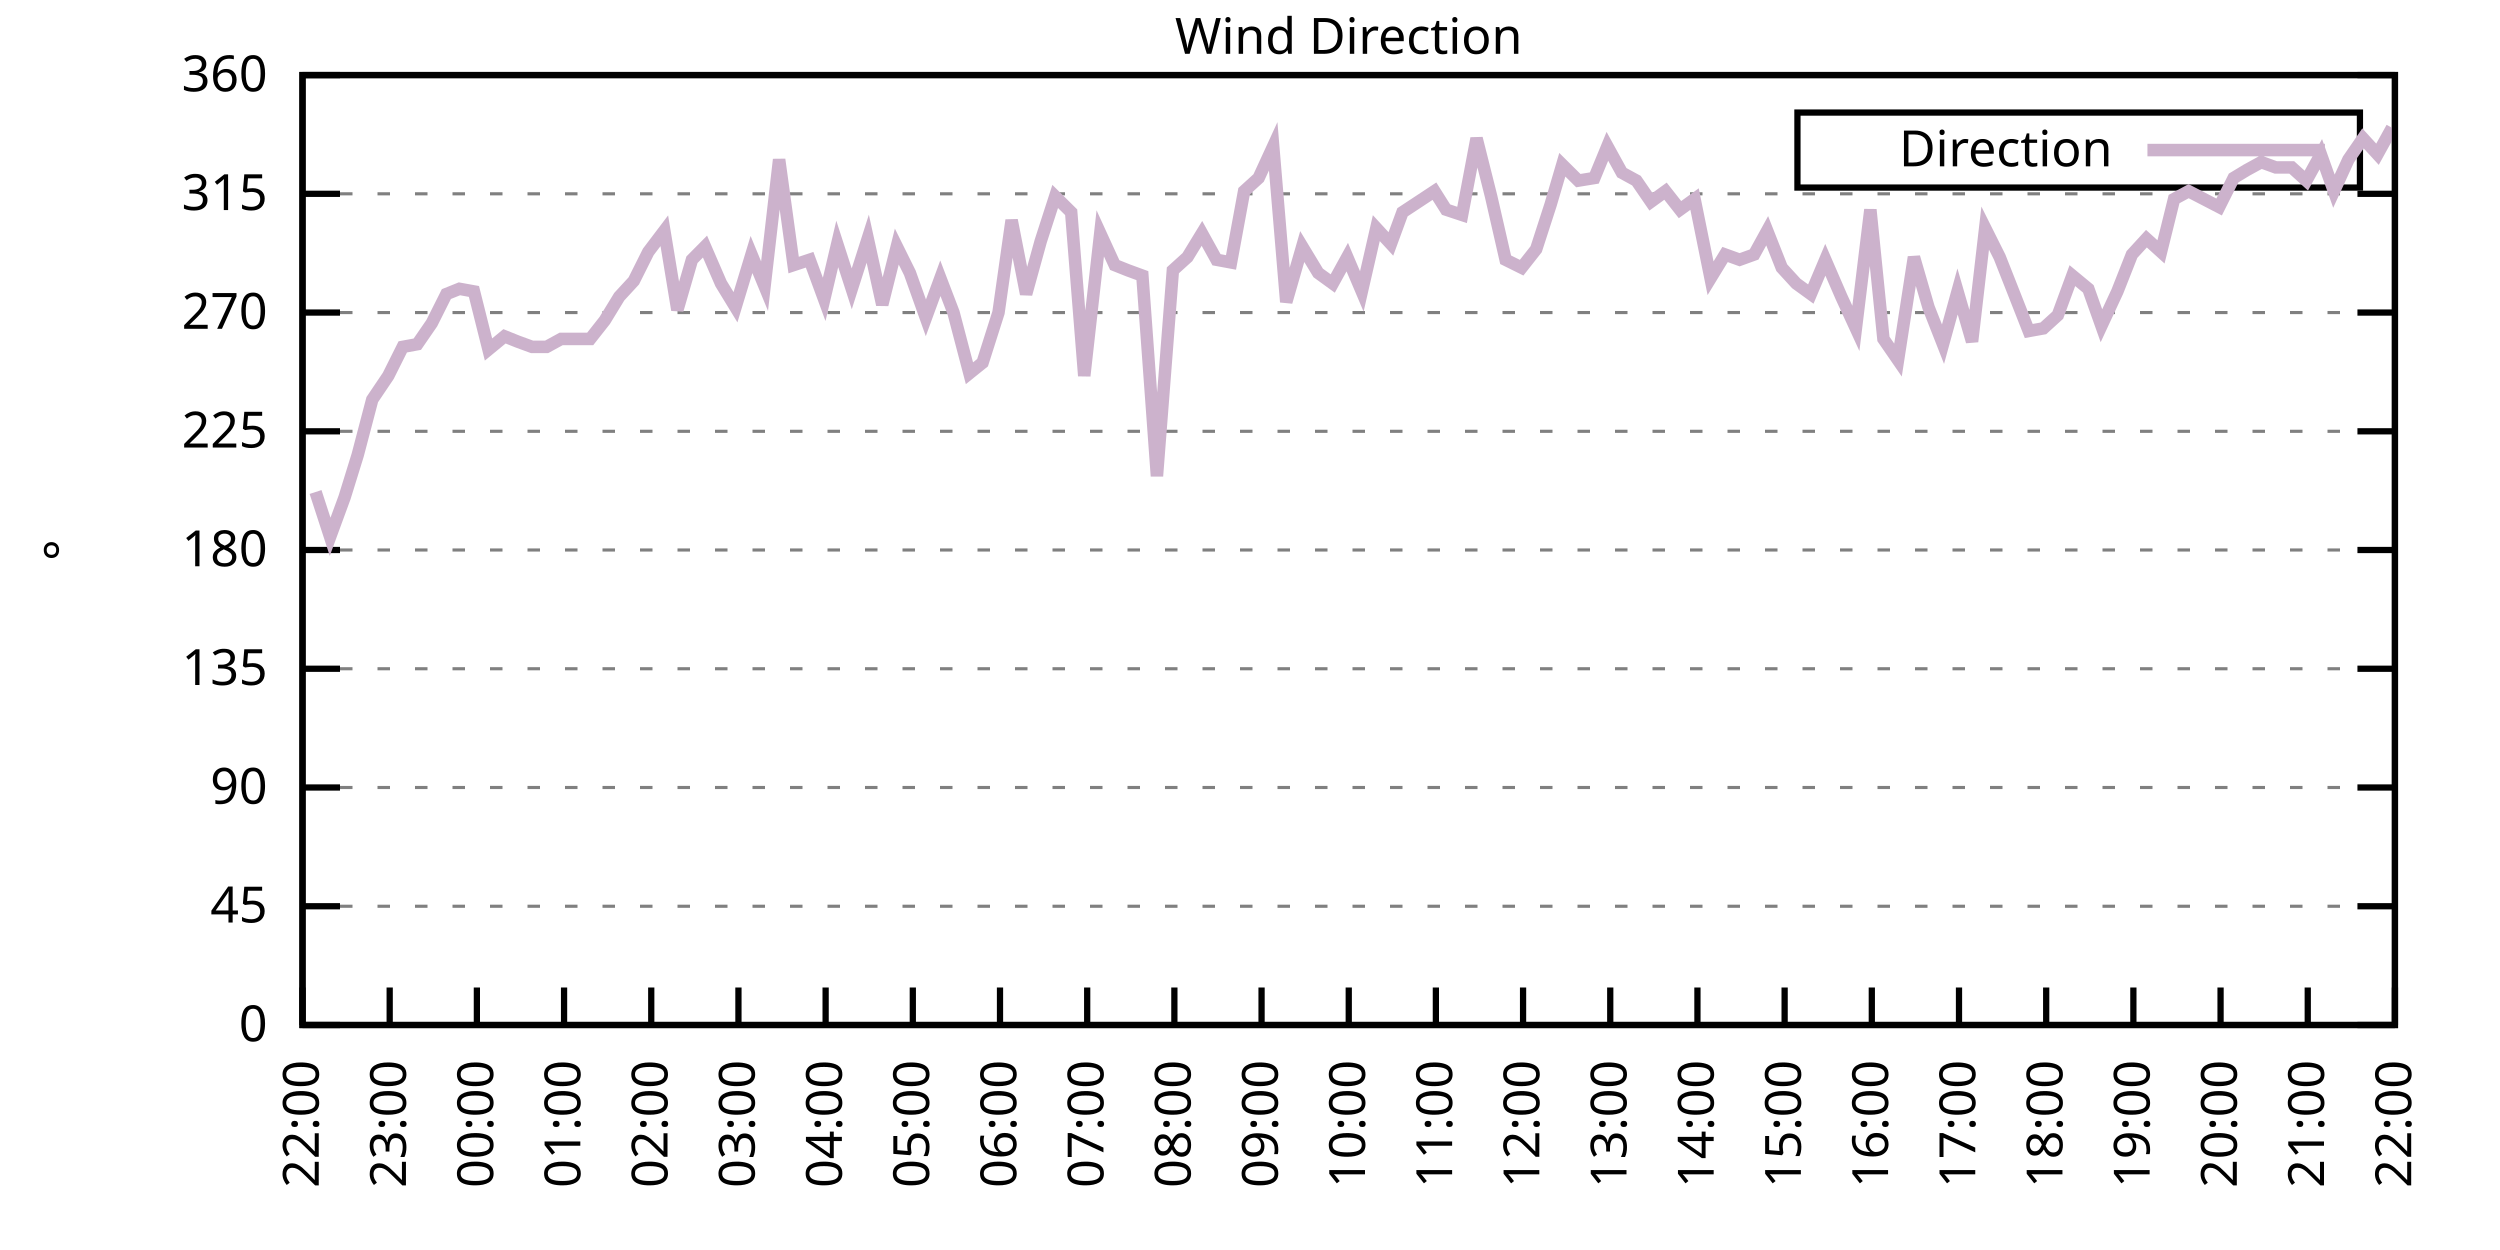
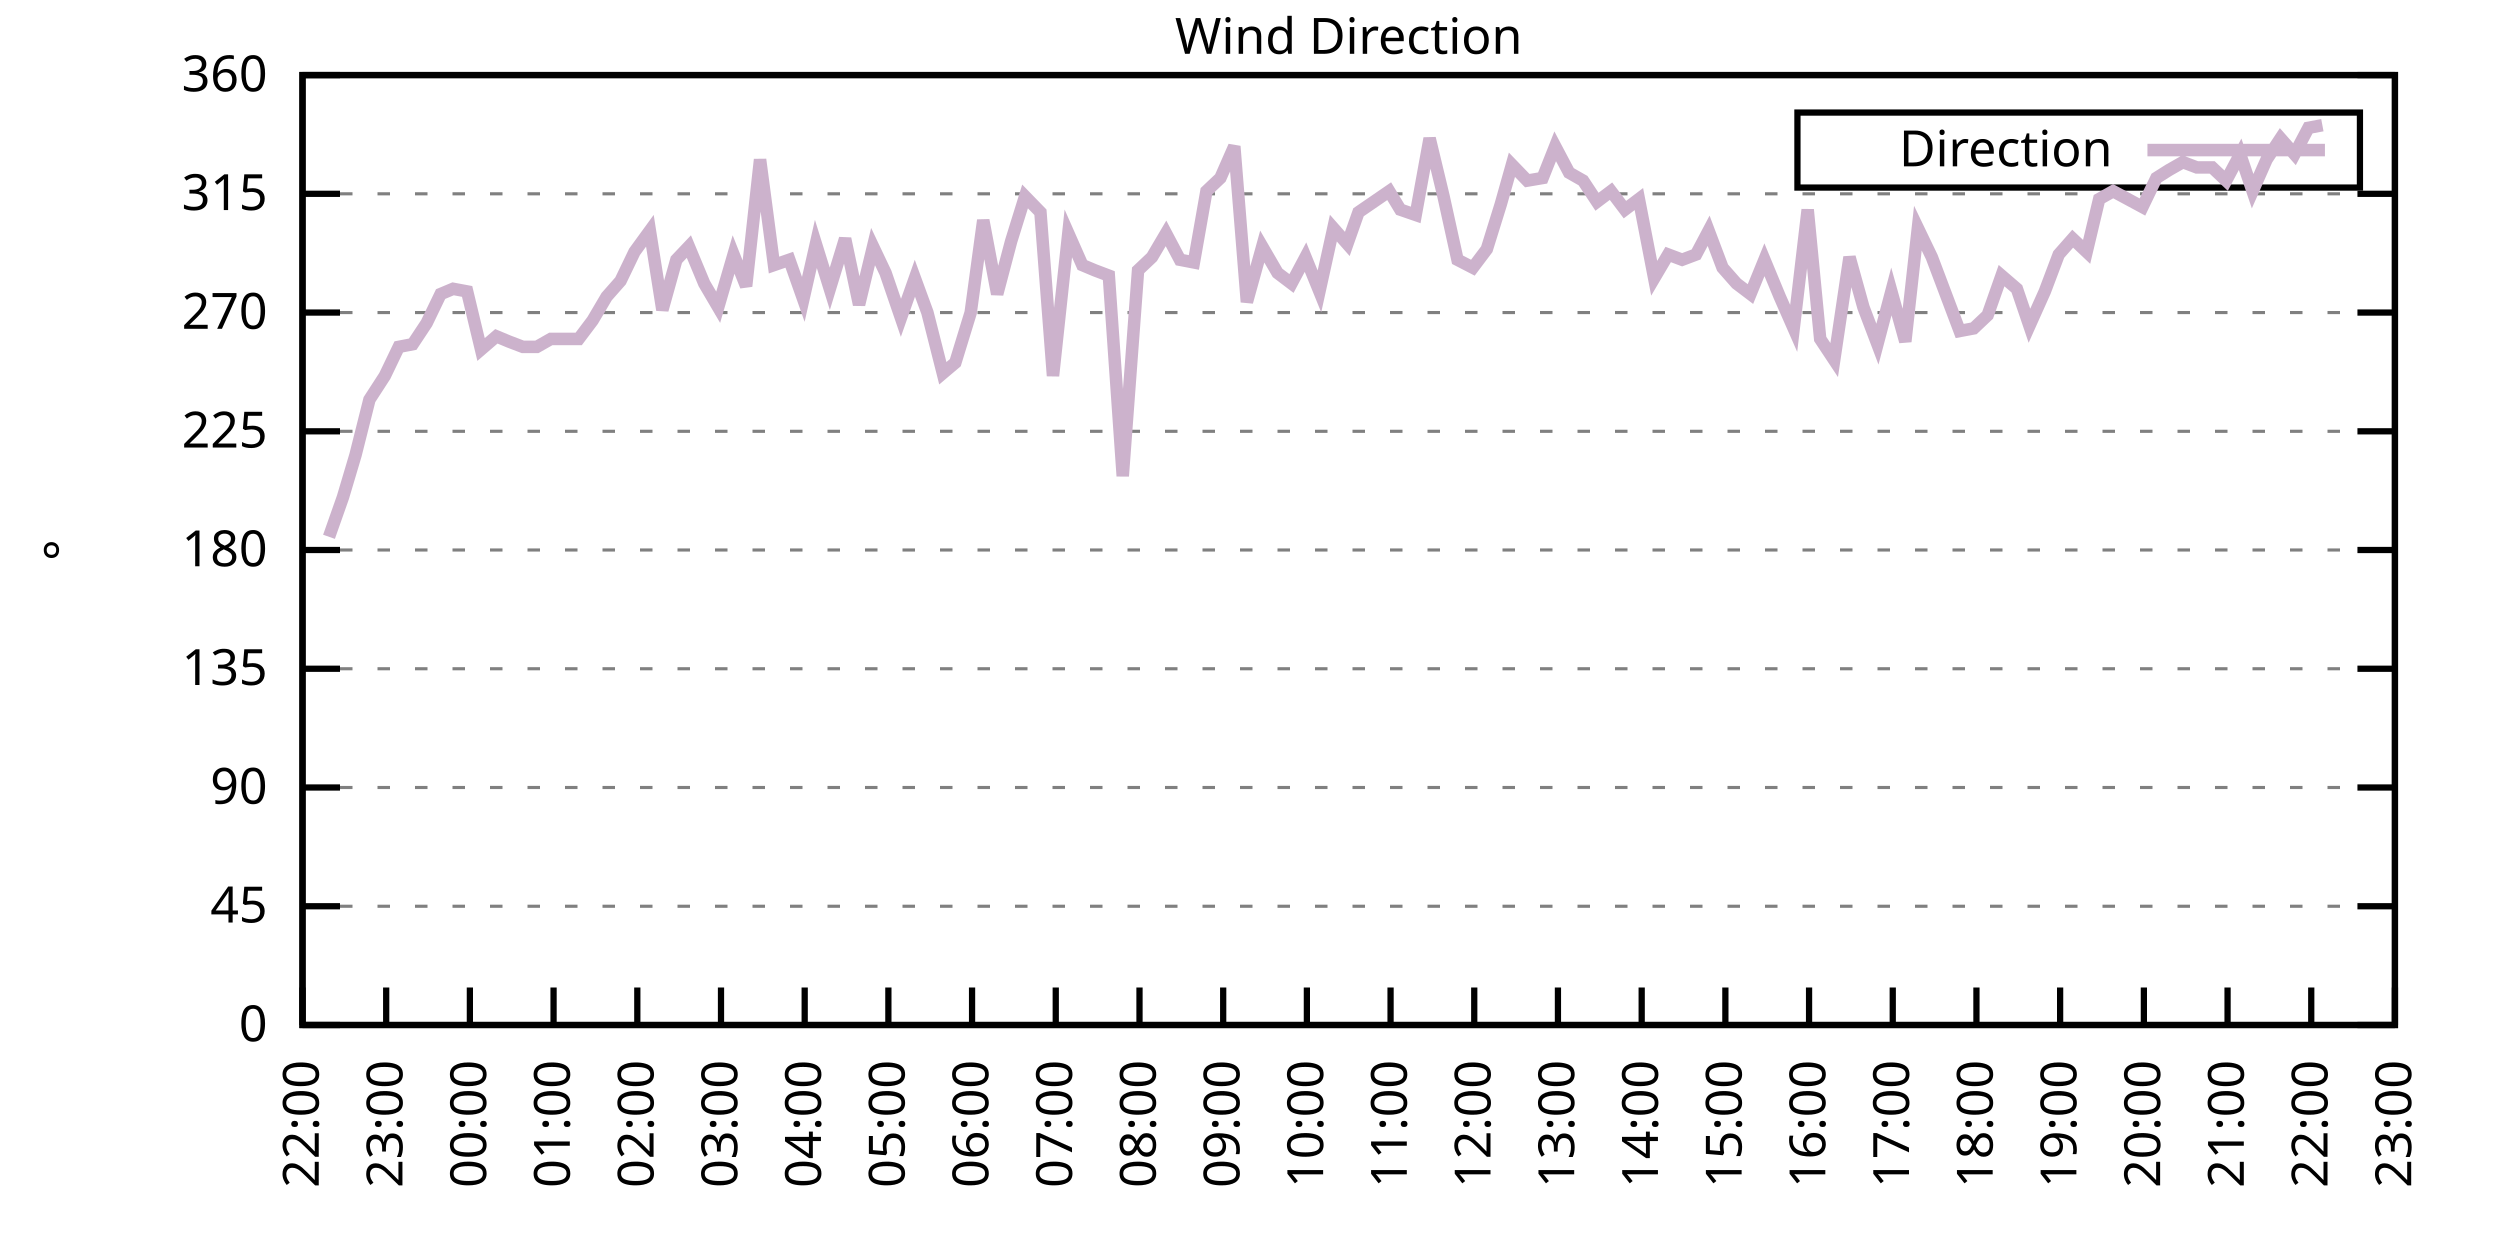
<svg xmlns="http://www.w3.org/2000/svg" xmlns:xlink="http://www.w3.org/1999/xlink" width="400" height="200" viewBox="0 0 400 200">
  <g id="gnuplot_canvas">
    <rect x="0" y="0" width="400" height="200" fill="none" />
    <defs>
      <circle id="gpDot" r="0.5" stroke-width="0.5" stroke="currentColor" />
      <path id="gpPt0" stroke-width="0.333" stroke="currentColor" d="M-1,0 h2 M0,-1 v2" />
      <path id="gpPt1" stroke-width="0.333" stroke="currentColor" d="M-1,-1 L1,1 M1,-1 L-1,1" />
      <path id="gpPt2" stroke-width="0.333" stroke="currentColor" d="M-1,0 L1,0 M0,-1 L0,1 M-1,-1 L1,1 M-1,1 L1,-1" />
      <rect id="gpPt3" stroke-width="0.333" stroke="currentColor" x="-1" y="-1" width="2" height="2" />
      <rect id="gpPt4" stroke-width="0.333" stroke="currentColor" fill="currentColor" x="-1" y="-1" width="2" height="2" />
      <circle id="gpPt5" stroke-width="0.333" stroke="currentColor" cx="0" cy="0" r="1" />
      <use xlink:href="#gpPt5" id="gpPt6" fill="currentColor" stroke="none" />
      <path id="gpPt7" stroke-width="0.333" stroke="currentColor" d="M0,-1.33 L-1.33,0.67 L1.33,0.67 z" />
      <use xlink:href="#gpPt7" id="gpPt8" fill="currentColor" stroke="none" />
      <use xlink:href="#gpPt7" id="gpPt9" stroke="currentColor" transform="rotate(180)" />
      <use xlink:href="#gpPt9" id="gpPt10" fill="currentColor" stroke="none" />
      <use xlink:href="#gpPt3" id="gpPt11" stroke="currentColor" transform="rotate(45)" />
      <use xlink:href="#gpPt11" id="gpPt12" fill="currentColor" stroke="none" />
      <path id="gpPt13" stroke-width="0.333" stroke="currentColor" d="M0,1.330 L1.265,0.411 L0.782,-1.067 L-0.782,-1.076 L-1.265,0.411 z" />
      <use xlink:href="#gpPt13" id="gpPt14" fill="currentColor" stroke="none" />
      <filter id="textbox" filterUnits="objectBoundingBox" x="0" y="0" height="1" width="1">
        <feFlood flood-color="white" flood-opacity="1" result="bgnd" />
        <feComposite in="SourceGraphic" in2="bgnd" operator="atop" />
      </filter>
      <filter id="greybox" filterUnits="objectBoundingBox" x="0" y="0" height="1" width="1">
        <feFlood flood-color="lightgrey" flood-opacity="1" result="grey" />
        <feComposite in="SourceGraphic" in2="grey" operator="atop" />
      </filter>
    </defs>
    <g fill="none" color="white" stroke="currentColor" stroke-width="1.00" stroke-linecap="butt" stroke-linejoin="miter">
</g>
    <g fill="none" color="black" stroke="currentColor" stroke-width="1.00" stroke-linecap="butt" stroke-linejoin="miter">
      <g stroke="none" shape-rendering="crispEdges">
        <polygon fill="rgb(255, 255, 255)" points="48.40,164.00 383.18,164.00 383.18,12.02 48.40,12.02 " />
      </g>
    </g>
    <g fill="none" color="black" stroke="currentColor" stroke-width="1.00" stroke-linecap="butt" stroke-linejoin="miter">
</g>
    <g fill="none" color="black" stroke="black" stroke-width="0.50" stroke-linecap="butt" stroke-linejoin="miter">
</g>
    <g fill="none" color="gray" stroke="currentColor" stroke-width="0.50" stroke-linecap="butt" stroke-linejoin="miter">
      <path stroke="gray" stroke-dasharray="2,4" class="gridline" d="M48.40,164.00 L383.19,164.00  " />
    </g>
    <g fill="none" color="gray" stroke="gray" stroke-width="1.00" stroke-linecap="butt" stroke-linejoin="miter">
</g>
    <g fill="none" color="black" stroke="currentColor" stroke-width="1.00" stroke-linecap="butt" stroke-linejoin="miter">
      <path stroke="black" d="M48.40,164.00 L54.40,164.00 M383.19,164.00 L377.19,164.00  " />
      <g transform="translate(42.80,166.60)" stroke="none" fill="black" font-family="Sans" font-size="8.00" text-anchor="end">
        <text>
          <tspan font-family="Sans"> 0</tspan>
        </text>
      </g>
    </g>
    <g fill="none" color="black" stroke="currentColor" stroke-width="1.00" stroke-linecap="butt" stroke-linejoin="miter">
</g>
    <g fill="none" color="black" stroke="black" stroke-width="0.50" stroke-linecap="butt" stroke-linejoin="miter">
</g>
    <g fill="none" color="gray" stroke="currentColor" stroke-width="0.50" stroke-linecap="butt" stroke-linejoin="miter">
      <path stroke="gray" stroke-dasharray="2,4" class="gridline" d="M48.40,145.00 L383.19,145.00  " />
    </g>
    <g fill="none" color="gray" stroke="gray" stroke-width="1.00" stroke-linecap="butt" stroke-linejoin="miter">
</g>
    <g fill="none" color="black" stroke="currentColor" stroke-width="1.00" stroke-linecap="butt" stroke-linejoin="miter">
      <path stroke="black" d="M48.40,145.00 L54.40,145.00 M383.19,145.00 L377.19,145.00  " />
      <g transform="translate(42.80,147.60)" stroke="none" fill="black" font-family="Sans" font-size="8.00" text-anchor="end">
        <text>
          <tspan font-family="Sans"> 45</tspan>
        </text>
      </g>
    </g>
    <g fill="none" color="black" stroke="currentColor" stroke-width="1.00" stroke-linecap="butt" stroke-linejoin="miter">
</g>
    <g fill="none" color="black" stroke="black" stroke-width="0.50" stroke-linecap="butt" stroke-linejoin="miter">
</g>
    <g fill="none" color="gray" stroke="currentColor" stroke-width="0.50" stroke-linecap="butt" stroke-linejoin="miter">
      <path stroke="gray" stroke-dasharray="2,4" class="gridline" d="M48.40,126.00 L383.19,126.00  " />
    </g>
    <g fill="none" color="gray" stroke="gray" stroke-width="1.00" stroke-linecap="butt" stroke-linejoin="miter">
</g>
    <g fill="none" color="black" stroke="currentColor" stroke-width="1.00" stroke-linecap="butt" stroke-linejoin="miter">
      <path stroke="black" d="M48.40,126.00 L54.40,126.00 M383.19,126.00 L377.19,126.00  " />
      <g transform="translate(42.80,128.60)" stroke="none" fill="black" font-family="Sans" font-size="8.00" text-anchor="end">
        <text>
          <tspan font-family="Sans"> 90</tspan>
        </text>
      </g>
    </g>
    <g fill="none" color="black" stroke="currentColor" stroke-width="1.00" stroke-linecap="butt" stroke-linejoin="miter">
</g>
    <g fill="none" color="black" stroke="black" stroke-width="0.50" stroke-linecap="butt" stroke-linejoin="miter">
</g>
    <g fill="none" color="gray" stroke="currentColor" stroke-width="0.50" stroke-linecap="butt" stroke-linejoin="miter">
      <path stroke="gray" stroke-dasharray="2,4" class="gridline" d="M48.40,107.00 L383.19,107.00  " />
    </g>
    <g fill="none" color="gray" stroke="gray" stroke-width="1.00" stroke-linecap="butt" stroke-linejoin="miter">
</g>
    <g fill="none" color="black" stroke="currentColor" stroke-width="1.00" stroke-linecap="butt" stroke-linejoin="miter">
      <path stroke="black" d="M48.40,107.00 L54.40,107.00 M383.19,107.00 L377.19,107.00  " />
      <g transform="translate(42.80,109.60)" stroke="none" fill="black" font-family="Sans" font-size="8.00" text-anchor="end">
        <text>
          <tspan font-family="Sans"> 135</tspan>
        </text>
      </g>
    </g>
    <g fill="none" color="black" stroke="currentColor" stroke-width="1.00" stroke-linecap="butt" stroke-linejoin="miter">
</g>
    <g fill="none" color="black" stroke="black" stroke-width="0.50" stroke-linecap="butt" stroke-linejoin="miter">
</g>
    <g fill="none" color="gray" stroke="currentColor" stroke-width="0.50" stroke-linecap="butt" stroke-linejoin="miter">
      <path stroke="gray" stroke-dasharray="2,4" class="gridline" d="M48.40,88.00 L383.19,88.00  " />
    </g>
    <g fill="none" color="gray" stroke="gray" stroke-width="1.00" stroke-linecap="butt" stroke-linejoin="miter">
</g>
    <g fill="none" color="black" stroke="currentColor" stroke-width="1.00" stroke-linecap="butt" stroke-linejoin="miter">
      <path stroke="black" d="M48.40,88.00 L54.40,88.00 M383.19,88.00 L377.19,88.00  " />
      <g transform="translate(42.80,90.60)" stroke="none" fill="black" font-family="Sans" font-size="8.00" text-anchor="end">
        <text>
          <tspan font-family="Sans"> 180</tspan>
        </text>
      </g>
    </g>
    <g fill="none" color="black" stroke="currentColor" stroke-width="1.00" stroke-linecap="butt" stroke-linejoin="miter">
</g>
    <g fill="none" color="black" stroke="black" stroke-width="0.50" stroke-linecap="butt" stroke-linejoin="miter">
</g>
    <g fill="none" color="gray" stroke="currentColor" stroke-width="0.50" stroke-linecap="butt" stroke-linejoin="miter">
      <path stroke="gray" stroke-dasharray="2,4" class="gridline" d="M48.40,69.01 L383.19,69.01  " />
    </g>
    <g fill="none" color="gray" stroke="gray" stroke-width="1.00" stroke-linecap="butt" stroke-linejoin="miter">
</g>
    <g fill="none" color="black" stroke="currentColor" stroke-width="1.00" stroke-linecap="butt" stroke-linejoin="miter">
      <path stroke="black" d="M48.40,69.01 L54.40,69.01 M383.19,69.01 L377.19,69.01  " />
      <g transform="translate(42.80,71.61)" stroke="none" fill="black" font-family="Sans" font-size="8.00" text-anchor="end">
        <text>
          <tspan font-family="Sans"> 225</tspan>
        </text>
      </g>
    </g>
    <g fill="none" color="black" stroke="currentColor" stroke-width="1.00" stroke-linecap="butt" stroke-linejoin="miter">
</g>
    <g fill="none" color="black" stroke="black" stroke-width="0.50" stroke-linecap="butt" stroke-linejoin="miter">
</g>
    <g fill="none" color="gray" stroke="currentColor" stroke-width="0.50" stroke-linecap="butt" stroke-linejoin="miter">
      <path stroke="gray" stroke-dasharray="2,4" class="gridline" d="M48.40,50.01 L383.19,50.01  " />
    </g>
    <g fill="none" color="gray" stroke="gray" stroke-width="1.00" stroke-linecap="butt" stroke-linejoin="miter">
</g>
    <g fill="none" color="black" stroke="currentColor" stroke-width="1.00" stroke-linecap="butt" stroke-linejoin="miter">
      <path stroke="black" d="M48.40,50.01 L54.40,50.01 M383.19,50.01 L377.19,50.01  " />
      <g transform="translate(42.80,52.61)" stroke="none" fill="black" font-family="Sans" font-size="8.00" text-anchor="end">
        <text>
          <tspan font-family="Sans"> 270</tspan>
        </text>
      </g>
    </g>
    <g fill="none" color="black" stroke="currentColor" stroke-width="1.00" stroke-linecap="butt" stroke-linejoin="miter">
</g>
    <g fill="none" color="black" stroke="black" stroke-width="0.50" stroke-linecap="butt" stroke-linejoin="miter">
</g>
    <g fill="none" color="gray" stroke="currentColor" stroke-width="0.50" stroke-linecap="butt" stroke-linejoin="miter">
      <path stroke="gray" stroke-dasharray="2,4" class="gridline" d="M48.40,31.01 L383.19,31.01  " />
    </g>
    <g fill="none" color="gray" stroke="gray" stroke-width="1.00" stroke-linecap="butt" stroke-linejoin="miter">
</g>
    <g fill="none" color="black" stroke="currentColor" stroke-width="1.00" stroke-linecap="butt" stroke-linejoin="miter">
      <path stroke="black" d="M48.40,31.01 L54.40,31.01 M383.19,31.01 L377.19,31.01  " />
      <g transform="translate(42.80,33.61)" stroke="none" fill="black" font-family="Sans" font-size="8.00" text-anchor="end">
        <text>
          <tspan font-family="Sans"> 315</tspan>
        </text>
      </g>
    </g>
    <g fill="none" color="black" stroke="currentColor" stroke-width="1.00" stroke-linecap="butt" stroke-linejoin="miter">
</g>
    <g fill="none" color="black" stroke="black" stroke-width="0.50" stroke-linecap="butt" stroke-linejoin="miter">
</g>
    <g fill="none" color="gray" stroke="currentColor" stroke-width="0.50" stroke-linecap="butt" stroke-linejoin="miter">
      <path stroke="gray" stroke-dasharray="2,4" class="gridline" d="M48.40,12.01 L383.19,12.01  " />
    </g>
    <g fill="none" color="gray" stroke="gray" stroke-width="1.00" stroke-linecap="butt" stroke-linejoin="miter">
</g>
    <g fill="none" color="black" stroke="currentColor" stroke-width="1.00" stroke-linecap="butt" stroke-linejoin="miter">
      <path stroke="black" d="M48.40,12.01 L54.40,12.01 M383.19,12.01 L377.19,12.01  " />
      <g transform="translate(42.80,14.61)" stroke="none" fill="black" font-family="Sans" font-size="8.00" text-anchor="end">
        <text>
          <tspan font-family="Sans"> 360</tspan>
        </text>
      </g>
    </g>
    <g fill="none" color="black" stroke="currentColor" stroke-width="1.00" stroke-linecap="butt" stroke-linejoin="miter">
      <path stroke="black" d="M48.40,164.00 L48.40,158.00  " />
      <g transform="translate(51.00,169.60) rotate(270.00)" stroke="none" fill="black" font-family="Sans" font-size="8.00" text-anchor="end">
        <text>
          <tspan font-family="Sans">22:00</tspan>
        </text>
      </g>
    </g>
    <g fill="none" color="black" stroke="currentColor" stroke-width="1.00" stroke-linecap="butt" stroke-linejoin="miter">
-       <path stroke="black" d="M62.35,164.00 L62.35,158.00  " />
-       <g transform="translate(64.95,169.60) rotate(270.00)" stroke="none" fill="black" font-family="Sans" font-size="8.00" text-anchor="end">
+       <path stroke="black" d="M61.79,164.00 L61.79,158.00  " />
+       <g transform="translate(64.39,169.60) rotate(270.00)" stroke="none" fill="black" font-family="Sans" font-size="8.00" text-anchor="end">
        <text>
          <tspan font-family="Sans">23:00</tspan>
        </text>
      </g>
    </g>
    <g fill="none" color="black" stroke="currentColor" stroke-width="1.00" stroke-linecap="butt" stroke-linejoin="miter">
-       <path stroke="black" d="M76.30,164.00 L76.30,158.00  " />
-       <g transform="translate(78.90,169.60) rotate(270.00)" stroke="none" fill="black" font-family="Sans" font-size="8.00" text-anchor="end">
+       <path stroke="black" d="M75.18,164.00 L75.18,158.00  " />
+       <g transform="translate(77.78,169.60) rotate(270.00)" stroke="none" fill="black" font-family="Sans" font-size="8.00" text-anchor="end">
        <text>
          <tspan font-family="Sans">00:00</tspan>
        </text>
      </g>
    </g>
    <g fill="none" color="black" stroke="currentColor" stroke-width="1.00" stroke-linecap="butt" stroke-linejoin="miter">
-       <path stroke="black" d="M90.25,164.00 L90.25,158.00  " />
-       <g transform="translate(92.85,169.60) rotate(270.00)" stroke="none" fill="black" font-family="Sans" font-size="8.00" text-anchor="end">
+       <path stroke="black" d="M88.57,164.00 L88.57,158.00  " />
+       <g transform="translate(91.17,169.60) rotate(270.00)" stroke="none" fill="black" font-family="Sans" font-size="8.00" text-anchor="end">
        <text>
          <tspan font-family="Sans">01:00</tspan>
        </text>
      </g>
    </g>
    <g fill="none" color="black" stroke="currentColor" stroke-width="1.00" stroke-linecap="butt" stroke-linejoin="miter">
-       <path stroke="black" d="M104.20,164.00 L104.20,158.00  " />
-       <g transform="translate(106.80,169.60) rotate(270.00)" stroke="none" fill="black" font-family="Sans" font-size="8.00" text-anchor="end">
+       <path stroke="black" d="M101.97,164.00 L101.97,158.00  " />
+       <g transform="translate(104.57,169.60) rotate(270.00)" stroke="none" fill="black" font-family="Sans" font-size="8.00" text-anchor="end">
        <text>
          <tspan font-family="Sans">02:00</tspan>
        </text>
      </g>
    </g>
    <g fill="none" color="black" stroke="currentColor" stroke-width="1.00" stroke-linecap="butt" stroke-linejoin="miter">
-       <path stroke="black" d="M118.15,164.00 L118.15,158.00  " />
-       <g transform="translate(120.75,169.60) rotate(270.00)" stroke="none" fill="black" font-family="Sans" font-size="8.00" text-anchor="end">
+       <path stroke="black" d="M115.36,164.00 L115.36,158.00  " />
+       <g transform="translate(117.96,169.60) rotate(270.00)" stroke="none" fill="black" font-family="Sans" font-size="8.00" text-anchor="end">
        <text>
          <tspan font-family="Sans">03:00</tspan>
        </text>
      </g>
    </g>
    <g fill="none" color="black" stroke="currentColor" stroke-width="1.00" stroke-linecap="butt" stroke-linejoin="miter">
-       <path stroke="black" d="M132.10,164.00 L132.10,158.00  " />
-       <g transform="translate(134.70,169.60) rotate(270.00)" stroke="none" fill="black" font-family="Sans" font-size="8.00" text-anchor="end">
+       <path stroke="black" d="M128.75,164.00 L128.75,158.00  " />
+       <g transform="translate(131.35,169.60) rotate(270.00)" stroke="none" fill="black" font-family="Sans" font-size="8.00" text-anchor="end">
        <text>
          <tspan font-family="Sans">04:00</tspan>
        </text>
      </g>
    </g>
    <g fill="none" color="black" stroke="currentColor" stroke-width="1.00" stroke-linecap="butt" stroke-linejoin="miter">
-       <path stroke="black" d="M146.05,164.00 L146.05,158.00  " />
-       <g transform="translate(148.65,169.60) rotate(270.00)" stroke="none" fill="black" font-family="Sans" font-size="8.00" text-anchor="end">
+       <path stroke="black" d="M142.14,164.00 L142.14,158.00  " />
+       <g transform="translate(144.74,169.60) rotate(270.00)" stroke="none" fill="black" font-family="Sans" font-size="8.00" text-anchor="end">
        <text>
          <tspan font-family="Sans">05:00</tspan>
        </text>
      </g>
    </g>
    <g fill="none" color="black" stroke="currentColor" stroke-width="1.00" stroke-linecap="butt" stroke-linejoin="miter">
-       <path stroke="black" d="M160.00,164.00 L160.00,158.00  " />
-       <g transform="translate(162.60,169.60) rotate(270.00)" stroke="none" fill="black" font-family="Sans" font-size="8.00" text-anchor="end">
+       <path stroke="black" d="M155.53,164.00 L155.53,158.00  " />
+       <g transform="translate(158.13,169.60) rotate(270.00)" stroke="none" fill="black" font-family="Sans" font-size="8.00" text-anchor="end">
        <text>
          <tspan font-family="Sans">06:00</tspan>
        </text>
      </g>
    </g>
    <g fill="none" color="black" stroke="currentColor" stroke-width="1.00" stroke-linecap="butt" stroke-linejoin="miter">
-       <path stroke="black" d="M173.95,164.00 L173.95,158.00  " />
-       <g transform="translate(176.55,169.60) rotate(270.00)" stroke="none" fill="black" font-family="Sans" font-size="8.00" text-anchor="end">
+       <path stroke="black" d="M168.92,164.00 L168.92,158.00  " />
+       <g transform="translate(171.52,169.60) rotate(270.00)" stroke="none" fill="black" font-family="Sans" font-size="8.00" text-anchor="end">
        <text>
          <tspan font-family="Sans">07:00</tspan>
        </text>
      </g>
    </g>
    <g fill="none" color="black" stroke="currentColor" stroke-width="1.00" stroke-linecap="butt" stroke-linejoin="miter">
-       <path stroke="black" d="M187.90,164.00 L187.90,158.00  " />
-       <g transform="translate(190.50,169.60) rotate(270.00)" stroke="none" fill="black" font-family="Sans" font-size="8.00" text-anchor="end">
+       <path stroke="black" d="M182.32,164.00 L182.32,158.00  " />
+       <g transform="translate(184.92,169.60) rotate(270.00)" stroke="none" fill="black" font-family="Sans" font-size="8.00" text-anchor="end">
        <text>
          <tspan font-family="Sans">08:00</tspan>
        </text>
      </g>
    </g>
    <g fill="none" color="black" stroke="currentColor" stroke-width="1.00" stroke-linecap="butt" stroke-linejoin="miter">
-       <path stroke="black" d="M201.85,164.00 L201.85,158.00  " />
-       <g transform="translate(204.45,169.60) rotate(270.00)" stroke="none" fill="black" font-family="Sans" font-size="8.00" text-anchor="end">
+       <path stroke="black" d="M195.71,164.00 L195.71,158.00  " />
+       <g transform="translate(198.31,169.60) rotate(270.00)" stroke="none" fill="black" font-family="Sans" font-size="8.00" text-anchor="end">
        <text>
          <tspan font-family="Sans">09:00</tspan>
        </text>
      </g>
    </g>
    <g fill="none" color="black" stroke="currentColor" stroke-width="1.00" stroke-linecap="butt" stroke-linejoin="miter">
-       <path stroke="black" d="M215.80,164.00 L215.80,158.00  " />
-       <g transform="translate(218.40,169.60) rotate(270.00)" stroke="none" fill="black" font-family="Sans" font-size="8.00" text-anchor="end">
+       <path stroke="black" d="M209.10,164.00 L209.10,158.00  " />
+       <g transform="translate(211.70,169.60) rotate(270.00)" stroke="none" fill="black" font-family="Sans" font-size="8.00" text-anchor="end">
        <text>
          <tspan font-family="Sans">10:00</tspan>
        </text>
      </g>
    </g>
    <g fill="none" color="black" stroke="currentColor" stroke-width="1.00" stroke-linecap="butt" stroke-linejoin="miter">
-       <path stroke="black" d="M229.74,164.00 L229.74,158.00  " />
-       <g transform="translate(232.34,169.60) rotate(270.00)" stroke="none" fill="black" font-family="Sans" font-size="8.00" text-anchor="end">
+       <path stroke="black" d="M222.49,164.00 L222.49,158.00  " />
+       <g transform="translate(225.09,169.60) rotate(270.00)" stroke="none" fill="black" font-family="Sans" font-size="8.00" text-anchor="end">
        <text>
          <tspan font-family="Sans">11:00</tspan>
        </text>
      </g>
    </g>
    <g fill="none" color="black" stroke="currentColor" stroke-width="1.00" stroke-linecap="butt" stroke-linejoin="miter">
-       <path stroke="black" d="M243.69,164.00 L243.69,158.00  " />
-       <g transform="translate(246.29,169.60) rotate(270.00)" stroke="none" fill="black" font-family="Sans" font-size="8.00" text-anchor="end">
+       <path stroke="black" d="M235.88,164.00 L235.88,158.00  " />
+       <g transform="translate(238.48,169.60) rotate(270.00)" stroke="none" fill="black" font-family="Sans" font-size="8.00" text-anchor="end">
        <text>
          <tspan font-family="Sans">12:00</tspan>
        </text>
      </g>
    </g>
    <g fill="none" color="black" stroke="currentColor" stroke-width="1.00" stroke-linecap="butt" stroke-linejoin="miter">
-       <path stroke="black" d="M257.64,164.00 L257.64,158.00  " />
-       <g transform="translate(260.24,169.60) rotate(270.00)" stroke="none" fill="black" font-family="Sans" font-size="8.00" text-anchor="end">
+       <path stroke="black" d="M249.27,164.00 L249.27,158.00  " />
+       <g transform="translate(251.87,169.60) rotate(270.00)" stroke="none" fill="black" font-family="Sans" font-size="8.00" text-anchor="end">
        <text>
          <tspan font-family="Sans">13:00</tspan>
        </text>
      </g>
    </g>
    <g fill="none" color="black" stroke="currentColor" stroke-width="1.00" stroke-linecap="butt" stroke-linejoin="miter">
-       <path stroke="black" d="M271.59,164.00 L271.59,158.00  " />
-       <g transform="translate(274.19,169.60) rotate(270.00)" stroke="none" fill="black" font-family="Sans" font-size="8.00" text-anchor="end">
+       <path stroke="black" d="M262.67,164.00 L262.67,158.00  " />
+       <g transform="translate(265.27,169.60) rotate(270.00)" stroke="none" fill="black" font-family="Sans" font-size="8.00" text-anchor="end">
        <text>
          <tspan font-family="Sans">14:00</tspan>
        </text>
      </g>
    </g>
    <g fill="none" color="black" stroke="currentColor" stroke-width="1.00" stroke-linecap="butt" stroke-linejoin="miter">
-       <path stroke="black" d="M285.54,164.00 L285.54,158.00  " />
-       <g transform="translate(288.14,169.60) rotate(270.00)" stroke="none" fill="black" font-family="Sans" font-size="8.00" text-anchor="end">
+       <path stroke="black" d="M276.06,164.00 L276.06,158.00  " />
+       <g transform="translate(278.66,169.60) rotate(270.00)" stroke="none" fill="black" font-family="Sans" font-size="8.00" text-anchor="end">
        <text>
          <tspan font-family="Sans">15:00</tspan>
        </text>
      </g>
    </g>
    <g fill="none" color="black" stroke="currentColor" stroke-width="1.00" stroke-linecap="butt" stroke-linejoin="miter">
-       <path stroke="black" d="M299.49,164.00 L299.49,158.00  " />
-       <g transform="translate(302.09,169.60) rotate(270.00)" stroke="none" fill="black" font-family="Sans" font-size="8.00" text-anchor="end">
+       <path stroke="black" d="M289.45,164.00 L289.45,158.00  " />
+       <g transform="translate(292.05,169.60) rotate(270.00)" stroke="none" fill="black" font-family="Sans" font-size="8.00" text-anchor="end">
        <text>
          <tspan font-family="Sans">16:00</tspan>
        </text>
      </g>
    </g>
    <g fill="none" color="black" stroke="currentColor" stroke-width="1.00" stroke-linecap="butt" stroke-linejoin="miter">
-       <path stroke="black" d="M313.44,164.00 L313.44,158.00  " />
-       <g transform="translate(316.04,169.60) rotate(270.00)" stroke="none" fill="black" font-family="Sans" font-size="8.00" text-anchor="end">
+       <path stroke="black" d="M302.84,164.00 L302.84,158.00  " />
+       <g transform="translate(305.44,169.60) rotate(270.00)" stroke="none" fill="black" font-family="Sans" font-size="8.00" text-anchor="end">
        <text>
          <tspan font-family="Sans">17:00</tspan>
        </text>
      </g>
    </g>
    <g fill="none" color="black" stroke="currentColor" stroke-width="1.00" stroke-linecap="butt" stroke-linejoin="miter">
-       <path stroke="black" d="M327.39,164.00 L327.39,158.00  " />
-       <g transform="translate(329.99,169.60) rotate(270.00)" stroke="none" fill="black" font-family="Sans" font-size="8.00" text-anchor="end">
+       <path stroke="black" d="M316.23,164.00 L316.23,158.00  " />
+       <g transform="translate(318.83,169.60) rotate(270.00)" stroke="none" fill="black" font-family="Sans" font-size="8.00" text-anchor="end">
        <text>
          <tspan font-family="Sans">18:00</tspan>
        </text>
      </g>
    </g>
    <g fill="none" color="black" stroke="currentColor" stroke-width="1.00" stroke-linecap="butt" stroke-linejoin="miter">
-       <path stroke="black" d="M341.34,164.00 L341.34,158.00  " />
-       <g transform="translate(343.94,169.60) rotate(270.00)" stroke="none" fill="black" font-family="Sans" font-size="8.00" text-anchor="end">
+       <path stroke="black" d="M329.62,164.00 L329.62,158.00  " />
+       <g transform="translate(332.22,169.60) rotate(270.00)" stroke="none" fill="black" font-family="Sans" font-size="8.00" text-anchor="end">
        <text>
          <tspan font-family="Sans">19:00</tspan>
        </text>
      </g>
    </g>
    <g fill="none" color="black" stroke="currentColor" stroke-width="1.00" stroke-linecap="butt" stroke-linejoin="miter">
-       <path stroke="black" d="M355.29,164.00 L355.29,158.00  " />
-       <g transform="translate(357.89,169.60) rotate(270.00)" stroke="none" fill="black" font-family="Sans" font-size="8.00" text-anchor="end">
+       <path stroke="black" d="M343.02,164.00 L343.02,158.00  " />
+       <g transform="translate(345.62,169.60) rotate(270.00)" stroke="none" fill="black" font-family="Sans" font-size="8.00" text-anchor="end">
        <text>
          <tspan font-family="Sans">20:00</tspan>
        </text>
      </g>
    </g>
    <g fill="none" color="black" stroke="currentColor" stroke-width="1.00" stroke-linecap="butt" stroke-linejoin="miter">
-       <path stroke="black" d="M369.24,164.00 L369.24,158.00  " />
-       <g transform="translate(371.84,169.60) rotate(270.00)" stroke="none" fill="black" font-family="Sans" font-size="8.00" text-anchor="end">
+       <path stroke="black" d="M356.41,164.00 L356.41,158.00  " />
+       <g transform="translate(359.01,169.60) rotate(270.00)" stroke="none" fill="black" font-family="Sans" font-size="8.00" text-anchor="end">
        <text>
          <tspan font-family="Sans">21:00</tspan>
+         </text>
+       </g>
+     </g>
+     <g fill="none" color="black" stroke="currentColor" stroke-width="1.00" stroke-linecap="butt" stroke-linejoin="miter">
+       <path stroke="black" d="M369.80,164.00 L369.80,158.00  " />
+       <g transform="translate(372.40,169.60) rotate(270.00)" stroke="none" fill="black" font-family="Sans" font-size="8.00" text-anchor="end">
+         <text>
+           <tspan font-family="Sans">22:00</tspan>
        </text>
      </g>
    </g>
    <g fill="none" color="black" stroke="currentColor" stroke-width="1.00" stroke-linecap="butt" stroke-linejoin="miter">
      <path stroke="black" d="M383.19,164.00 L383.19,158.00  " />
      <g transform="translate(385.79,169.60) rotate(270.00)" stroke="none" fill="black" font-family="Sans" font-size="8.00" text-anchor="end">
        <text>
-           <tspan font-family="Sans">22:00</tspan>
+           <tspan font-family="Sans">23:00</tspan>
        </text>
      </g>
    </g>
    <g fill="none" color="black" stroke="currentColor" stroke-width="1.00" stroke-linecap="butt" stroke-linejoin="miter">
</g>
    <g fill="none" color="black" stroke="currentColor" stroke-width="1.00" stroke-linecap="butt" stroke-linejoin="miter">
      <path stroke="black" d="M48.40,12.01 L48.40,164.00 L383.19,164.00 L383.19,12.01 L48.40,12.01 Z  " />
    </g>
    <g fill="none" color="black" stroke="currentColor" stroke-width="1.00" stroke-linecap="butt" stroke-linejoin="miter">
</g>
    <g fill="none" color="black" stroke="currentColor" stroke-width="1.00" stroke-linecap="butt" stroke-linejoin="miter">
      <path stroke="black" d="M287.59,30.01 L287.59,18.01 L377.59,18.01 L377.59,30.01 L287.59,30.01 Z  " />
    </g>
    <g id="Wind_direction_plot_1">
      <g fill="none" color="white" stroke="black" stroke-width="2.00" stroke-linecap="butt" stroke-linejoin="miter">
</g>
      <g fill="none" color="black" stroke="currentColor" stroke-width="2.00" stroke-linecap="butt" stroke-linejoin="miter">
        <g transform="translate(337.99,26.61)" stroke="none" fill="black" font-family="Sans" font-size="8.00" text-anchor="end">
          <text>
            <tspan font-family="Sans">Direction</tspan>
          </text>
        </g>
      </g>
      <g fill="none" color="black" stroke="currentColor" stroke-width="2.00" stroke-linecap="butt" stroke-linejoin="miter">
-         <path stroke="rgb(204, 178, 204)" d="M343.59,24.01 L371.99,24.01 M50.49,78.72 L52.82,85.89 L55.14,79.56 L57.23,72.81 L59.56,63.94 L62.12,60.14   L64.44,55.50 L66.77,55.07 L69.09,51.70 L71.42,47.05 L73.51,46.21 L75.83,46.63 L78.16,55.92 L80.72,53.81   L82.81,54.65 L85.13,55.50 L87.46,55.50 L89.78,54.23 L92.11,54.23 L94.43,54.23 L96.76,51.27 L99.08,47.47   L101.41,44.94 L103.73,40.30 L106.29,36.92 L108.38,49.59 L110.71,41.56 L112.80,39.45 L115.36,45.36 L117.68,49.16   L120.24,40.72 L122.33,45.79 L124.66,25.52 L126.98,42.41 L129.54,41.56 L131.87,47.90 L133.96,39.03 L136.28,46.21   L138.84,38.19 L141.16,48.74 L143.49,39.45 L145.58,43.67 L148.14,50.85 L150.46,44.52 L152.56,50.01 L155.11,59.72   L157.21,58.03 L159.76,50.01 L161.86,35.23 L164.18,47.05 L166.51,38.61 L168.83,31.43 L171.39,33.96 L173.48,60.14   L176.04,37.34 L178.36,42.41 L180.46,43.25 L182.78,44.10 L185.11,76.18 L187.66,43.25 L189.99,41.14 L192.31,37.34   L194.64,41.56 L196.96,41.99 L199.06,30.59 L201.38,28.48 L203.71,23.41 L205.80,48.32 L208.36,39.45 L210.91,43.67   L213.24,45.36 L215.56,41.14 L217.89,46.63 L220.21,36.50 L222.54,39.03 L224.40,33.96 L226.95,32.28 L229.51,30.59   L231.37,33.54 L233.93,34.39 L236.25,22.14 L238.58,31.43 L240.90,41.56 L243.46,42.83 L245.79,39.87 L248.11,32.70   L249.97,26.36 L252.53,28.90 L255.09,28.48 L257.18,23.41 L259.50,27.63 L261.83,28.90 L264.15,32.28 L266.48,30.59   L268.80,33.54 L271.13,31.85 L273.69,44.52 L276.01,40.72 L278.34,41.56 L280.66,40.72 L282.75,36.92 L285.08,42.83   L287.40,45.36 L289.73,47.05 L292.05,41.56 L294.61,47.47 L296.94,52.54 L299.26,33.54 L301.35,54.23 L303.68,57.61   L306.23,41.14 L308.56,49.16 L310.88,55.07 L313.21,46.63 L315.53,54.65 L317.63,36.50 L319.95,41.14 L322.28,47.05   L324.60,52.96 L326.93,52.54 L329.25,50.43 L331.58,44.10 L334.13,46.21 L336.23,52.12 L338.78,46.63 L341.11,40.72   L343.43,38.19 L345.76,40.30 L347.85,31.85 L350.18,30.59 L355.06,33.12 L357.38,28.48 L359.48,27.21 L361.80,25.94   L364.13,26.79 L366.68,26.79 L369.01,28.90 L371.33,24.68 L373.43,30.59 L375.75,25.52 L378.08,22.14 L380.40,24.68   L382.73,20.45  " />
+         <path stroke="rgb(204, 178, 204)" d="M343.59,24.01 L371.99,24.01 M52.64,85.89 L54.87,79.56 L56.88,72.81 L59.11,63.94 L61.57,60.14 L63.80,55.50   L66.03,55.07 L68.26,51.70 L70.50,47.05 L72.50,46.21 L74.74,46.63 L76.97,55.92 L79.42,53.81 L81.43,54.65   L83.66,55.50 L85.90,55.50 L88.13,54.23 L90.36,54.23 L92.59,54.23 L94.82,51.27 L97.06,47.47 L99.29,44.94   L101.52,40.30 L103.98,36.92 L105.98,49.59 L108.22,41.56 L110.22,39.45 L112.68,45.36 L114.91,49.16 L117.37,40.72   L119.38,45.79 L121.61,25.52 L123.84,42.41 L126.29,41.56 L128.53,47.90 L130.54,39.03 L132.77,46.21 L135.22,38.19   L137.45,48.74 L139.69,39.45 L141.69,43.67 L144.15,50.85 L146.38,44.52 L148.39,50.01 L150.85,59.72 L152.85,58.03   L155.31,50.01 L157.32,35.23 L159.55,47.05 L161.78,38.61 L164.01,31.43 L166.47,33.96 L168.48,60.14 L170.93,37.34   L173.17,42.41 L175.17,43.25 L177.41,44.10 L179.64,76.18 L182.09,43.25 L184.32,41.14 L186.56,37.34 L188.79,41.56   L191.02,41.99 L193.03,30.59 L195.26,28.48 L197.49,23.41 L199.50,48.32 L201.96,39.45 L204.41,43.67 L206.64,45.36   L208.88,41.14 L211.11,46.63 L213.34,36.50 L215.57,39.03 L217.36,33.96 L219.81,32.28 L222.27,30.59 L224.05,33.54   L226.51,34.39 L228.74,22.14 L230.97,31.43 L233.20,41.56 L235.66,42.83 L237.89,39.87 L240.12,32.70 L241.91,26.36   L244.36,28.90 L246.82,28.48 L248.83,23.41 L251.06,27.63 L253.29,28.90 L255.52,32.28 L257.76,30.59 L259.99,33.54   L262.22,31.85 L264.67,44.52 L266.91,40.72 L269.14,41.56 L271.37,40.72 L273.38,36.92 L275.61,42.83 L277.84,45.36   L280.07,47.05 L282.31,41.56 L284.76,47.47 L286.99,52.54 L289.23,33.54 L291.23,54.23 L293.47,57.61 L295.92,41.14   L298.15,49.16 L300.39,55.07 L302.62,46.63 L304.85,54.65 L306.86,36.50 L309.09,41.14 L311.32,47.05 L313.55,52.96   L315.79,52.54 L318.02,50.43 L320.25,44.10 L322.70,46.21 L324.71,52.12 L327.17,46.63 L329.40,40.72 L331.63,38.19   L333.86,40.30 L335.87,31.85 L338.10,30.59 L342.79,33.12 L345.02,28.48 L347.03,27.21 L349.26,25.94 L351.50,26.79   L353.95,26.79 L356.18,28.90 L358.42,24.68 L360.42,30.59 L362.66,25.52 L364.89,22.14 L367.12,24.68 L369.35,20.45   L371.58,20.03  " />
      </g>
    </g>
    <g fill="none" color="black" stroke="currentColor" stroke-width="2.00" stroke-linecap="butt" stroke-linejoin="miter">
</g>
    <g fill="none" color="black" stroke="black" stroke-width="1.00" stroke-linecap="butt" stroke-linejoin="miter">
</g>
    <g fill="none" color="black" stroke="currentColor" stroke-width="1.00" stroke-linecap="butt" stroke-linejoin="miter">
      <path stroke="black" d="M48.40,12.01 L48.40,164.00 L383.19,164.00 L383.19,12.01 L48.40,12.01 Z  " />
      <g transform="translate(12.80,88.01) rotate(270.00)" stroke="none" fill="black" font-family="Sans" font-size="8.00" text-anchor="middle">
        <text>
          <tspan font-family="Sans">°</tspan>
        </text>
      </g>
    </g>
    <g fill="none" color="black" stroke="currentColor" stroke-width="1.00" stroke-linecap="butt" stroke-linejoin="miter">
</g>
    <g fill="none" color="black" stroke="currentColor" stroke-width="1.00" stroke-linecap="butt" stroke-linejoin="miter">
      <g transform="translate(215.79,8.61)" stroke="none" fill="black" font-family="Sans" font-size="8.00" text-anchor="middle">
        <text>
          <tspan font-family="Sans">Wind Direction</tspan>
        </text>
      </g>
    </g>
    <g fill="none" color="black" stroke="currentColor" stroke-width="1.00" stroke-linecap="butt" stroke-linejoin="miter">
</g>
  </g>
</svg>
